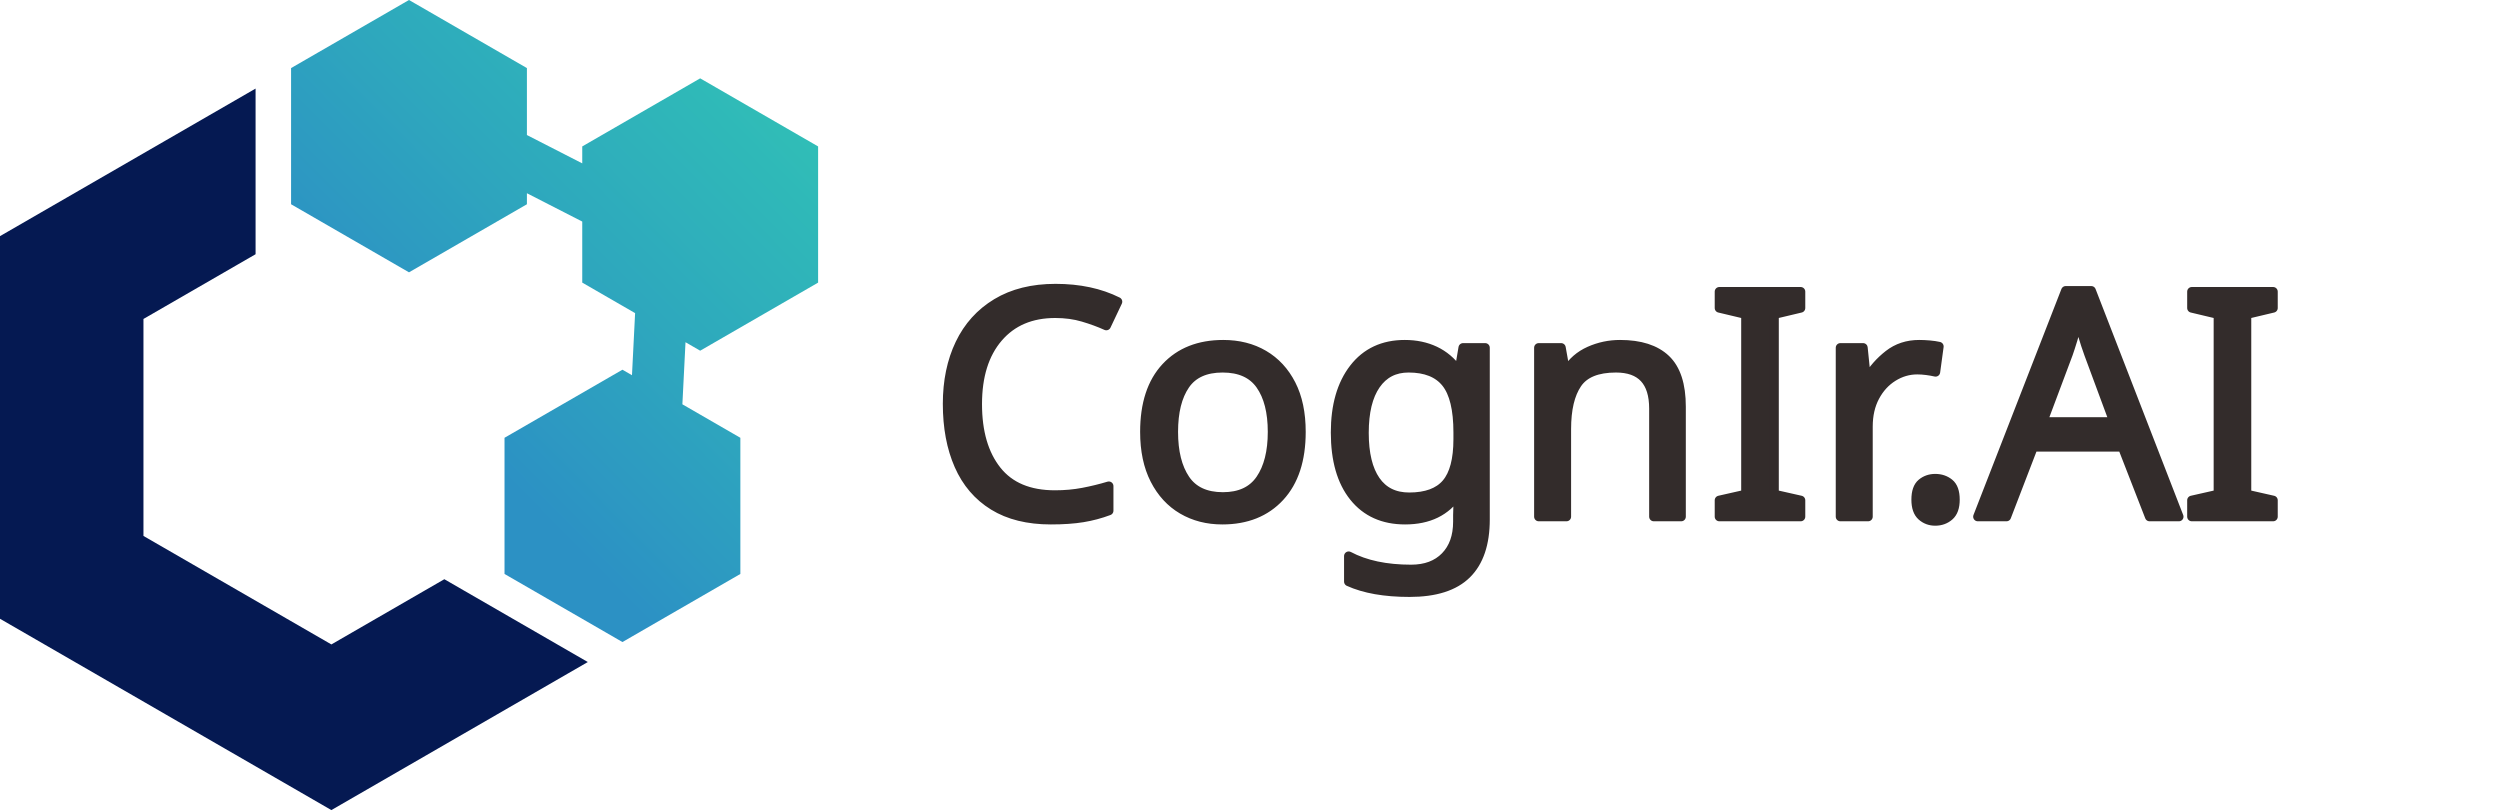
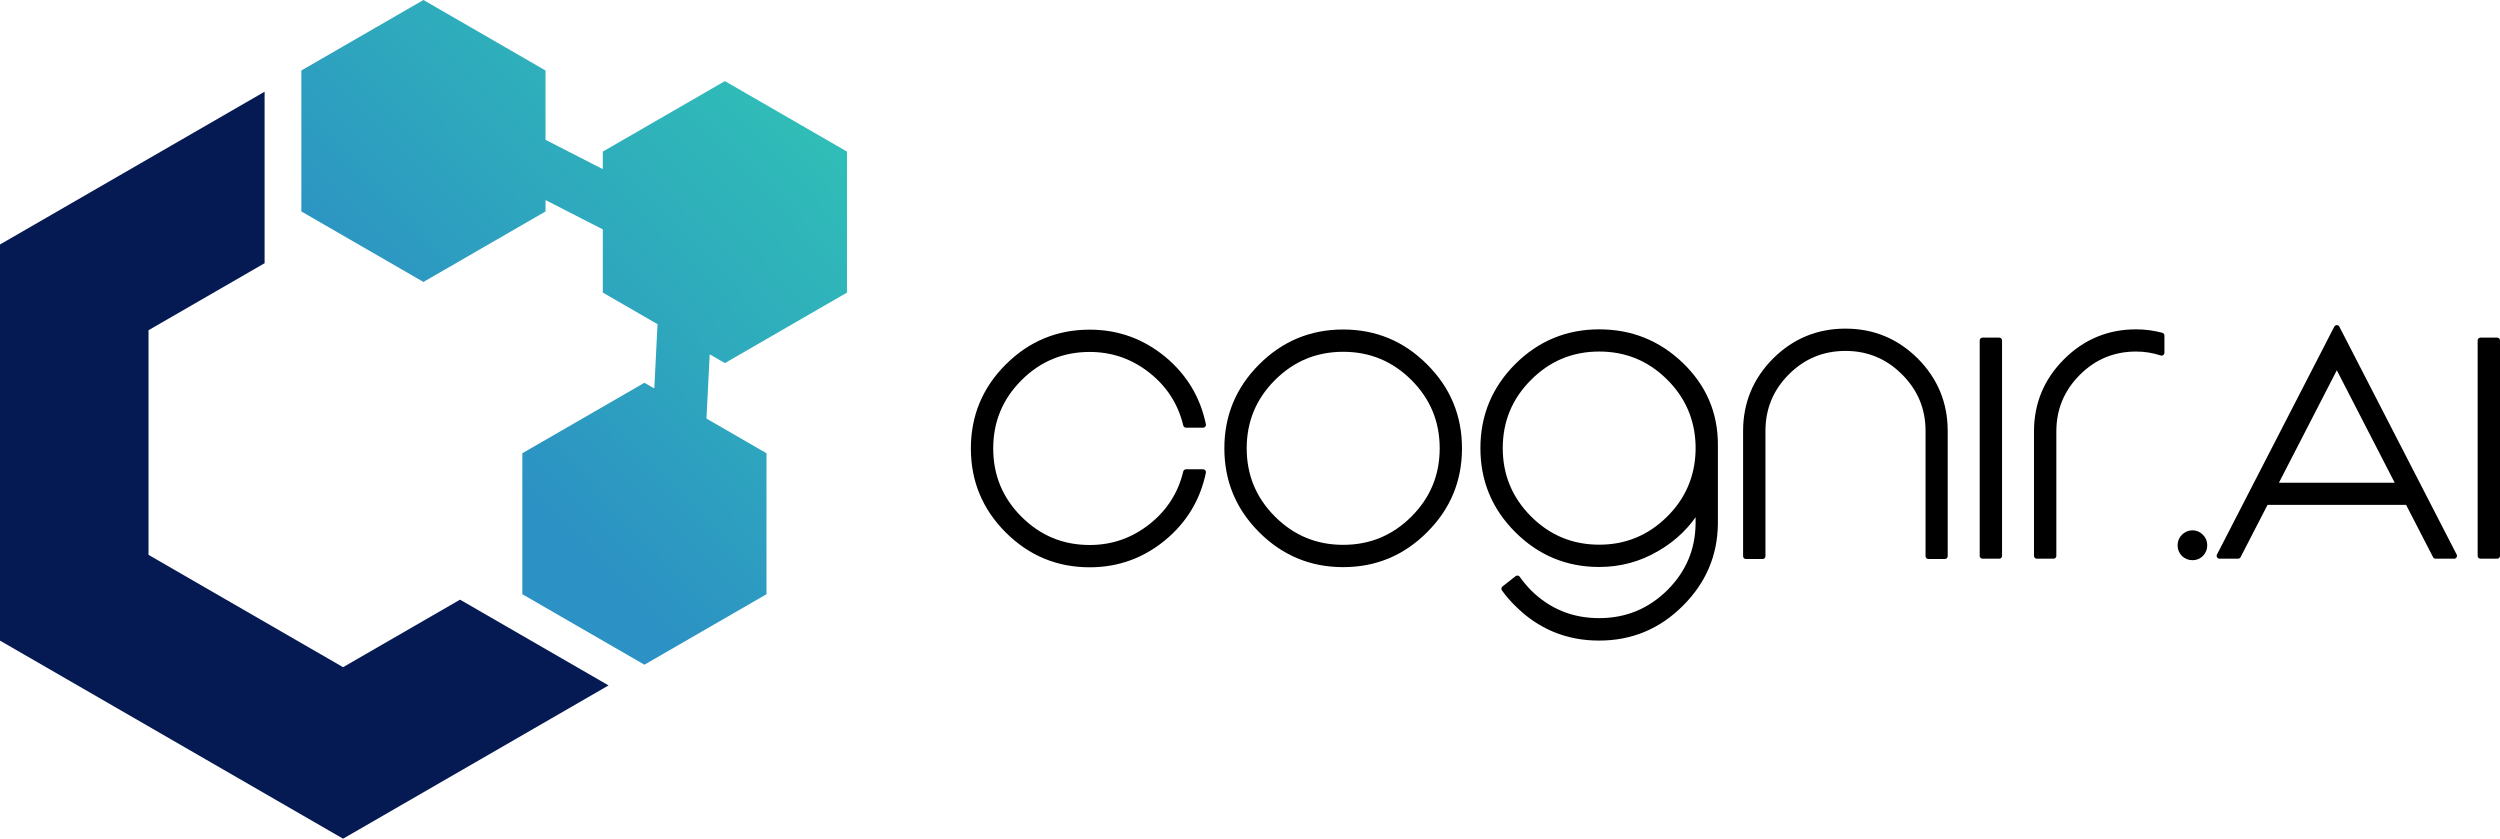
- <svg xmlns="http://www.w3.org/2000/svg" xml:space="preserve" width="549.588mm" height="178.085mm" version="1.1" style="shape-rendering:geometricPrecision; text-rendering:geometricPrecision; image-rendering:optimizeQuality; fill-rule:evenodd; clip-rule:evenodd" viewBox="0 0 18285.02 5924.96">
+ <svg xmlns="http://www.w3.org/2000/svg" xml:space="preserve" width="443.694mm" height="148.848mm" version="1.1" style="shape-rendering:geometricPrecision; text-rendering:geometricPrecision; image-rendering:optimizeQuality; fill-rule:evenodd; clip-rule:evenodd" viewBox="0 0 19169.27 6430.8">
  <defs>
-     <font id="FontID0" horiz-adv-x="808" font-variant="normal" class="str0" style="fill-rule:nonzero" font-weight="400">
-       <font-face font-family="Vonique 43">
-         <font-face-src>
-           <font-face-name name="Vonique 43" />
-         </font-face-src>
-       </font-face>
-       <missing-glyph>
-         <path d="M0 0z" />
-       </missing-glyph>
-       <glyph unicode="." horiz-adv-x="126" d="M102 34.167c0,-10.667 -3.667,-20 -11.166,-27.834 -7.5,-7.499 -16.668,-11.166 -27.333,-11.166 -10.834,0 -20,3.667 -27.834,11.166 -7.5,7.834 -11.166,17.167 -11.166,27.834 0,10.833 3.666,19.833 11.166,27.333 7.834,7.832 17,11.833 27.834,11.833 10.665,0 19.833,-4.001 27.333,-11.833 7.499,-7.5 11.166,-16.5 11.166,-27.333z" />
-       <glyph unicode="A" horiz-adv-x="808" d="M404.334 737.833l-379.834 -737.833 59.999 0 89.834 174.334 459.999 0 89.834 -174.334 59.999 0 -379.832 737.833zm0 -116.666l202.666 -393.667 -405.333 0 202.667 393.667z" />
-       <glyph unicode="C" horiz-adv-x="820" d="M414.5 25.834c-88.834,0 -164.667,31.5 -227.501,94.332 -62.833,62.834 -94.166,138.667 -94.166,227.501 0,88.832 31.334,164.667 94.166,227.499 62.834,62.834 138.667,94.334 227.501,94.334 74.667,0 141.167,-23.334 199.833,-69.834 57.501,-45.667 95.001,-104.001 112.168,-175.334l55.166 0c-17.834,86.001 -60.834,157 -128.833,213.334 -69.334,57 -148.833,85.5 -238.334,85.5 -103.5,0 -192,-36.834 -265.5,-110.334 -73.333,-73.333 -110,-161.666 -110,-265.166 0,-103.5 36.667,-191.834 110,-265.168 73.499,-73.499 162,-110.332 265.5,-110.332 89.501,0 168.999,28.5 238.334,85.5 67.999,56.332 110.999,127.333 128.833,213.333l-55.166 0c-17.167,-71.333 -54.667,-129.667 -112.168,-175.334 -58.666,-46.499 -125.166,-69.832 -199.833,-69.832z" />
-       <glyph unicode="I" horiz-adv-x="175" d="M61 0l53.834 0 0 697.333 -53.834 0 0 -697.333z" />
-       <glyph unicode="g" horiz-adv-x="828" d="M186.999 121.166c-62.833,63.167 -94.166,139 -94.166,227.501 0,88.832 31.334,164.667 94.166,227.499 62.834,63.167 138.667,94.667 227.501,94.667 87.333,0 162.167,-30.5 224.666,-91.667 62.167,-61.001 94.334,-134.834 96.668,-221.667l0 -17.166c-2.334,-86.833 -34.5,-160.834 -96.668,-221.667 -62.499,-61.167 -137.333,-91.833 -224.666,-91.833 -88.834,0 -164.667,31.5 -227.501,94.332zm602.501 239.166c0,101 -37,187.001 -111.334,258.334 -73.501,70.333 -161.333,105.5 -263.667,105.5 -103.5,0 -192,-36.667 -265.5,-109.834 -73.333,-73.665 -110,-162.166 -110,-265.666 0,-103.5 36.667,-192 110,-265.168 73.499,-73.499 162,-110.334 265.5,-110.334 67.166,0 129.5,16.834 186.999,50.834 56,32.167 100.834,76.166 134.334,131.833l0 -50.834c-0.667,-86.333 -32.001,-160.499 -94.168,-222.666 -62.833,-62.167 -138.666,-93.334 -227.667,-93.334 -88.832,0 -164.665,31.167 -227.499,93.334 -14.333,14.999 -26.667,29.833 -37,44.501l-42.5 -33.334c12.001,-16.832 25.834,-32.999 41.5,-48.332 73.168,-73.501 161.666,-110.334 265.5,-110.334 103.667,0 192,36.833 265.168,110.334 72.333,72 109,157.999 110.334,257.833l0 257.332z" />
-       <glyph unicode="n" horiz-adv-x="766" d="M114.834 -1l0 405.334c0,74.166 26.166,137.499 78.5,189.832 52.499,52.5 115.666,78.666 190,78.666 73.833,0 137,-26.166 189.499,-78.666 52.668,-52.333 79.001,-115.666 79.001,-189.832l0 -405.334 53.166 0 0 405.334c0,88.832 -31.332,164.833 -94.166,227.999 -63.166,62.834 -138.999,94.168 -227.499,94.168 -88.834,0 -164.834,-31.334 -228,-94.168 -62.834,-63.166 -94.334,-139.166 -94.334,-227.999l0 -405.334 53.834 0z" />
-       <glyph unicode="o" horiz-adv-x="829" d="M414.5 670c-88.834,0 -164.667,-31.5 -227.501,-94.332 -62.833,-62.834 -94.166,-138.667 -94.166,-227.501 0,-88.834 31.334,-164.667 94.166,-227.499 62.834,-62.834 138.667,-94.334 227.501,-94.334 89,0 164.833,31.5 227.667,94.334 62.833,62.833 94.166,138.666 94.166,227.499 0,88.834 -31.334,164.667 -94.166,227.501 -62.834,62.833 -138.667,94.332 -227.667,94.332zm0 -697.333c-103.5,0 -192,36.833 -265.5,110.334 -73.333,73.333 -110,161.666 -110,265.166 0,103.5 36.667,191.834 110,265.168 73.499,73.499 162,110.332 265.5,110.332 103.5,0 192,-36.833 265.166,-110.332 73.667,-73.333 110.334,-161.668 110.334,-265.168 0,-103.5 -36.667,-191.833 -110.334,-265.166 -73.166,-73.501 -161.666,-110.334 -265.166,-110.334z" />
-       <glyph unicode="r" horiz-adv-x="501" d="M382.333 724.167c-88.5,0 -164.167,-31.5 -227,-94.334 -62.834,-62.833 -94.334,-138.5 -94.334,-227l0 -402.833 53.834 0 0 402.833c0,73.834 26.166,137 78.5,189.5 52.166,52.333 115.167,78.5 189,78.5 28,0 55.499,-4.334 82.499,-13.167l0 55.667c-27,7.166 -54.499,10.833 -82.499,10.833z" />
-     </font>
    <style type="text/css">
   
-     @font-face { font-family:"Vonique 43";font-variant:normal;font-weight:normal;src:url("#FontID0") format(svg)}
-     .str0 {stroke-width:29.33;stroke-linecap:round;stroke-linejoin:round;stroke-miterlimit:22.926}
-     .str1 {stroke:#332C2B;stroke-width:67.61;stroke-linecap:round;stroke-linejoin:round;stroke-miterlimit:22.926}
-     .fil0 {fill:#332C2B}
-     .fil1 {fill:#051952}
-     .fil2 {fill:url(#id0)}
-     .fnt0 {font-weight:normal;font-size:2305.27px;font-family:'Vonique 43'}
+     .str0 {stroke:black;stroke-width:43.9;stroke-linecap:round;stroke-linejoin:round;stroke-miterlimit:22.926}
+     .fil0 {fill:#051952}
+     .fil2 {fill:black;fill-rule:nonzero}
+     .fil1 {fill:url(#id0)}
   
  </style>
-     <linearGradient id="id0" gradientUnits="userSpaceOnUse" x1="3521.69" y1="3331.6" x2="6045.35" y2="844.12">
+     <linearGradient id="id0" gradientUnits="userSpaceOnUse" x1="3822.36" y1="3616.04" x2="6561.46" y2="916.19">
      <stop offset="0" style="stop-opacity:1; stop-color:#2C91C4" />
      <stop offset="0.459" style="stop-opacity:1; stop-color:#2EA8BD" />
      <stop offset="1" style="stop-opacity:1; stop-color:#30C0B6" />
    </linearGradient>
  </defs>
  <g id="Layer_x0020_1">
-     <text x="6789.02" y="3778.92" class="fil0 str1 fnt0">CognIr.AI</text>
-     <g id="_2247930992576">
-       <polygon class="fil1" points="4299.15,4842.14 3635.48,5225.32 2423.66,5924.96 1211.83,5225.32 -0,4525.66 -0,3126.36 0,1727.07 1211.83,1027.42 1869.29,647.83 1869.29,1859.4 1736.45,1936.1 1049.25,2332.85 1049.25,3126.37 1049.25,3919.88 1736.45,4316.64 2423.65,4713.4 3110.85,4316.64 3249.89,4236.36 " />
-       <polygon class="fil2" points="3853.86,1493.86 3422.62,1742.84 2991.38,1991.81 2560.14,1742.84 2128.9,1493.85 2128.9,995.91 2128.9,497.95 2560.14,248.97 2991.38,0 3422.62,248.98 3853.86,497.95 3853.86,987.65 4258.56,1194.9 4258.56,1070.95 4689.8,821.97 5121.04,573 5552.28,821.98 5983.52,1070.95 5983.52,1071.07 5983.63,1071.14 5983.63,1569.08 5983.63,2067.04 5552.39,2316.02 5121.15,2565 5013.8,2503.02 4990.94,2957.12 5415.03,3201.98 5415.03,3699.93 5415.03,4197.88 4983.79,4446.86 4552.55,4695.84 4121.31,4446.86 3690.07,4197.89 3690.07,3699.93 3690.07,3201.97 4121.31,2953 4552.55,2704.03 4622.32,2744.31 4645.18,2290.2 4258.67,2067.04 4258.67,2066.92 4258.56,2066.86 4258.56,1620.55 3853.86,1413.3 " />
-     </g>
+     <polygon class="fil0" points="4666.19,5255.54 3945.86,5671.43 2630.58,6430.8 1315.28,5671.43 -0,4912.04 -0,3393.27 -0,1874.52 1315.28,1115.13 2028.88,703.14 2028.88,2018.15 1884.7,2101.39 1138.83,2532.02 1138.83,3393.28 1138.83,4254.54 1884.7,4685.17 2630.57,5115.8 3376.44,4685.17 3527.35,4598.04 " />
+     <polygon class="fil1" points="4182.88,1621.4 3714.82,1891.63 3246.77,2161.86 2778.71,1891.63 2310.65,1621.4 2310.65,1080.93 2310.65,540.47 2778.7,270.23 3246.77,0 3714.82,270.23 4182.88,540.47 4182.88,1071.97 4622.13,1296.92 4622.13,1162.39 5090.19,892.15 5558.25,621.92 6026.31,892.16 6494.36,1162.38 6494.36,1162.52 6494.48,1162.59 6494.47,1703.05 6494.47,2243.51 6026.42,2513.75 5558.36,2783.98 5441.86,2716.72 5417.04,3209.59 5877.33,3475.35 5877.34,4015.81 5877.33,4556.28 5409.28,4826.52 4941.22,5096.74 4473.16,4826.51 4005.11,4556.28 4005.11,4015.81 4005.11,3475.34 4473.16,3205.11 4941.22,2934.88 5016.94,2978.6 5041.76,2485.72 4622.25,2243.51 4622.25,2243.38 4622.13,2243.32 4622.13,1758.9 4182.88,1533.96 " />
+     <path class="fil2 str0" d="M8355.42 4200.81c-210.35,0 -389.91,-74.59 -538.69,-223.37 -148.78,-148.78 -222.97,-328.34 -222.97,-538.69 0,-210.34 74.19,-389.91 222.97,-538.69 148.78,-148.78 328.34,-223.37 538.69,-223.37 176.8,0 334.26,55.25 473.18,165.35 136.15,108.13 224.94,246.26 265.6,415.17l130.63 0c-42.23,-203.64 -144.05,-371.76 -305.06,-505.14 -164.17,-134.97 -352.41,-202.45 -564.34,-202.45 -245.07,0 -454.63,87.22 -628.67,261.25 -173.64,173.64 -260.46,382.8 -260.46,627.88 0,245.07 86.82,454.24 260.46,627.88 174.04,174.04 383.59,261.26 628.67,261.26 211.92,0 400.17,-67.48 564.34,-202.45 161.02,-133.39 262.83,-301.51 305.06,-505.14l-130.63 0c-40.65,168.91 -129.44,307.03 -265.6,415.16 -138.91,110.1 -296.38,165.36 -473.18,165.36z" />
+     <path class="fil2 str0" d="M10299.04 2675.51c-210.35,0 -389.91,74.59 -538.69,223.37 -148.78,148.78 -222.97,328.34 -222.97,538.69 0,210.35 74.19,389.91 222.97,538.69 148.78,148.78 328.34,223.37 538.69,223.37 210.74,0 390.3,-74.59 539.08,-223.37 148.78,-148.78 222.97,-328.34 222.97,-538.69 0,-210.34 -74.19,-389.91 -222.97,-538.69 -148.78,-148.78 -328.34,-223.37 -539.08,-223.37zm0 1651.18c-245.07,0 -454.63,-87.22 -628.67,-261.25 -173.64,-173.64 -260.46,-382.8 -260.46,-627.88 0,-245.07 86.82,-454.23 260.46,-627.88 174.04,-174.04 383.59,-261.25 628.67,-261.25 245.07,0 454.63,87.22 627.88,261.25 174.43,173.64 261.25,382.8 261.25,627.88 0,245.07 -86.82,454.24 -261.25,627.88 -173.25,174.04 -382.8,261.25 -627.88,261.25z" />
+     <path class="fil2 str0" d="M11723.7 3975.07c-148.78,-149.57 -222.97,-329.14 -222.97,-538.69 0,-210.34 74.19,-389.91 222.97,-538.69 148.78,-149.57 328.34,-224.16 538.69,-224.16 206.79,0 383.99,72.22 531.98,217.06 147.2,144.44 223.37,319.27 228.89,524.87l0 40.65c-5.53,205.61 -81.69,380.83 -228.89,524.87 -147.99,144.83 -325.19,217.45 -531.98,217.45 -210.35,0 -389.91,-74.59 -538.69,-223.37zm1426.63 -566.32c0,-239.15 -87.61,-442.79 -263.62,-611.7 -174.04,-166.54 -382.02,-249.81 -624.33,-249.81 -245.07,0 -454.63,86.82 -628.67,260.07 -173.64,174.43 -260.46,383.99 -260.46,629.06 0,245.07 86.82,454.63 260.46,627.88 174.04,174.04 383.59,261.25 628.67,261.25 159.04,0 306.63,-39.86 442.79,-120.37 132.6,-76.16 238.76,-180.35 318.08,-312.16l0 120.37c-1.58,204.42 -75.77,380.04 -222.97,527.24 -148.78,147.2 -328.34,221 -539.08,221 -210.35,0 -389.91,-73.8 -538.69,-221 -33.94,-35.52 -63.14,-70.64 -87.61,-105.37l-100.63 78.93c28.42,39.86 61.17,78.14 98.27,114.45 173.25,174.04 382.8,261.25 628.67,261.25 245.47,0 454.63,-87.22 627.88,-261.25 171.27,-170.49 258.1,-374.12 261.25,-610.51l0 -609.33z" />
+     <path class="fil2 str0" d="M13514.98 4264.35l0 -959.77c0,-175.61 61.96,-325.58 185.88,-449.5 124.31,-124.31 273.88,-186.27 449.89,-186.27 174.83,0 324.4,61.96 448.71,186.27 124.71,123.92 187.06,273.88 187.06,449.5l0 959.77 125.89 0 0 -959.77c0,-210.34 -74.19,-390.3 -222.97,-539.87 -149.57,-148.78 -329.14,-222.97 -538.69,-222.97 -210.34,0 -390.3,74.19 -539.87,222.97 -148.78,149.57 -223.37,329.53 -223.37,539.87l0 959.77 127.47 0z" />
+     <polygon class="fil2 str0" points="15201.69,4261.98 15329.16,4261.98 15329.16,2610.79 15201.69,2610.79 " />
+     <path class="fil2 str0" d="M16378.9 2547.25c-209.56,0 -388.72,74.59 -537.5,223.37 -148.78,148.78 -223.37,327.95 -223.37,537.5l0 953.85 127.47 0 0 -953.85c0,-174.82 61.96,-324.4 185.88,-448.71 123.52,-123.92 272.7,-185.88 447.52,-185.88 66.3,0 131.42,10.26 195.35,31.18l0 -131.81c-63.93,-16.97 -129.05,-25.65 -195.35,-25.65z" />
+     <path class="fil2 str0" d="M16902.6 4181.07c0,25.26 -8.68,47.36 -26.44,65.91 -17.76,17.76 -39.47,26.44 -64.72,26.44 -25.65,0 -47.36,-8.68 -65.9,-26.44 -17.76,-18.55 -26.44,-40.65 -26.44,-65.91 0,-25.65 8.68,-46.96 26.44,-64.72 18.55,-18.55 40.25,-28.02 65.9,-28.02 25.26,0 46.96,9.47 64.72,28.02 17.76,17.76 26.44,39.07 26.44,64.72z" />
+     <path class="fil2 str0" d="M17918.01 2514.89l-899.39 1747.08 142.07 0 212.71 -412.8 1089.22 0 212.71 412.8 142.07 0 -899.39 -1747.08zm0 276.25l479.89 932.15 -959.77 0 479.89 -932.15z" />
+     <polygon class="fil2 str0" points="19019.86,4261.98 19147.33,4261.98 19147.33,2610.79 19019.86,2610.79 " />
  </g>
</svg>
